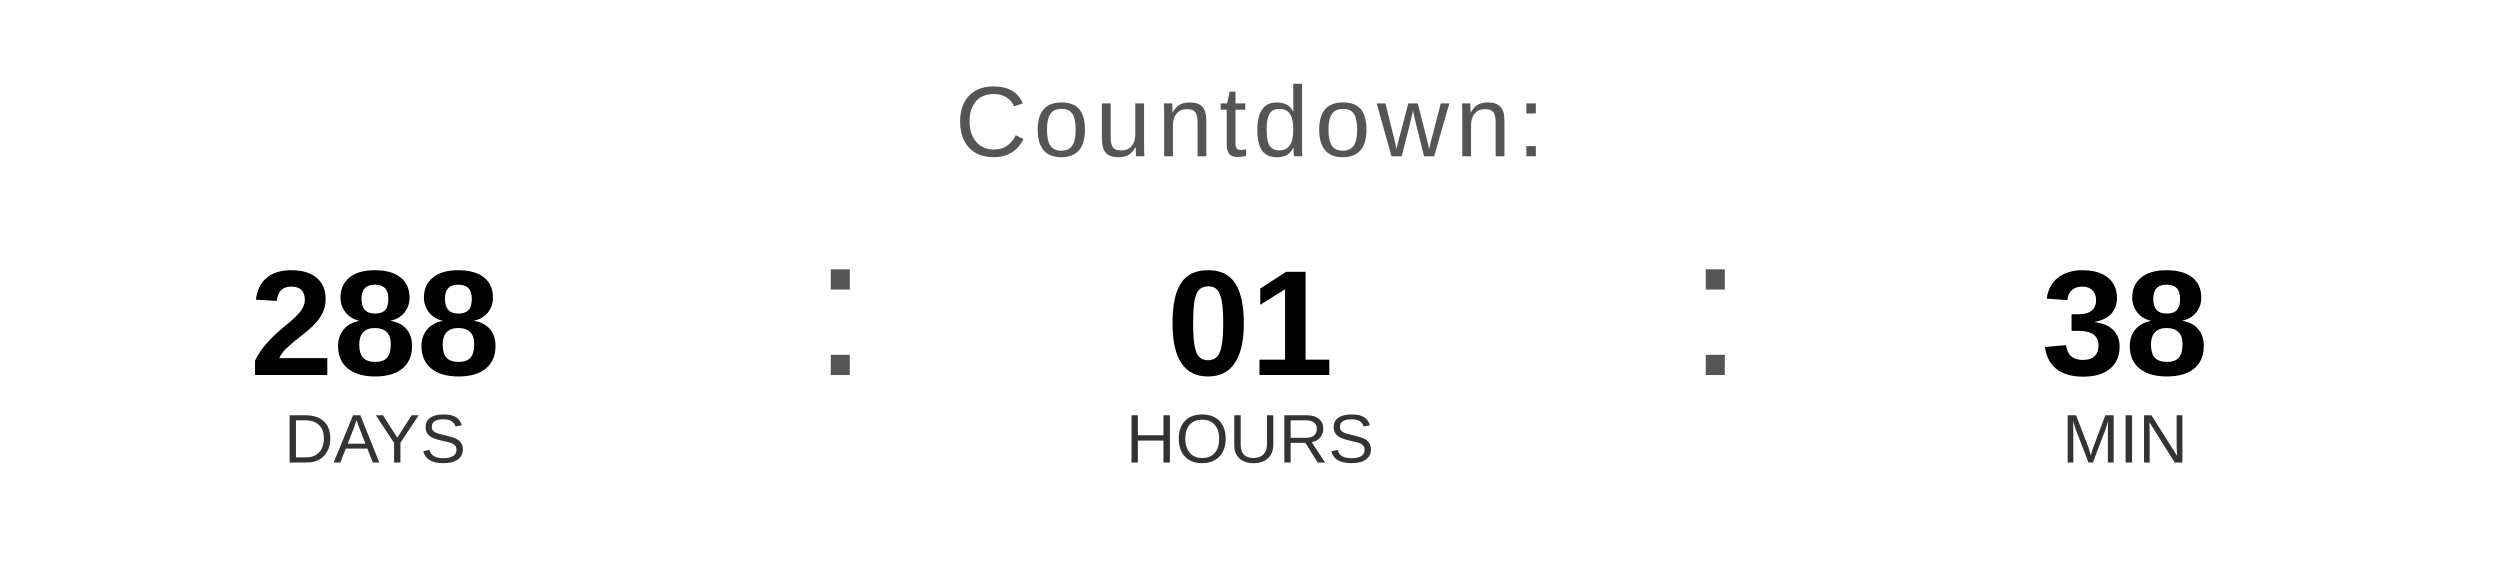
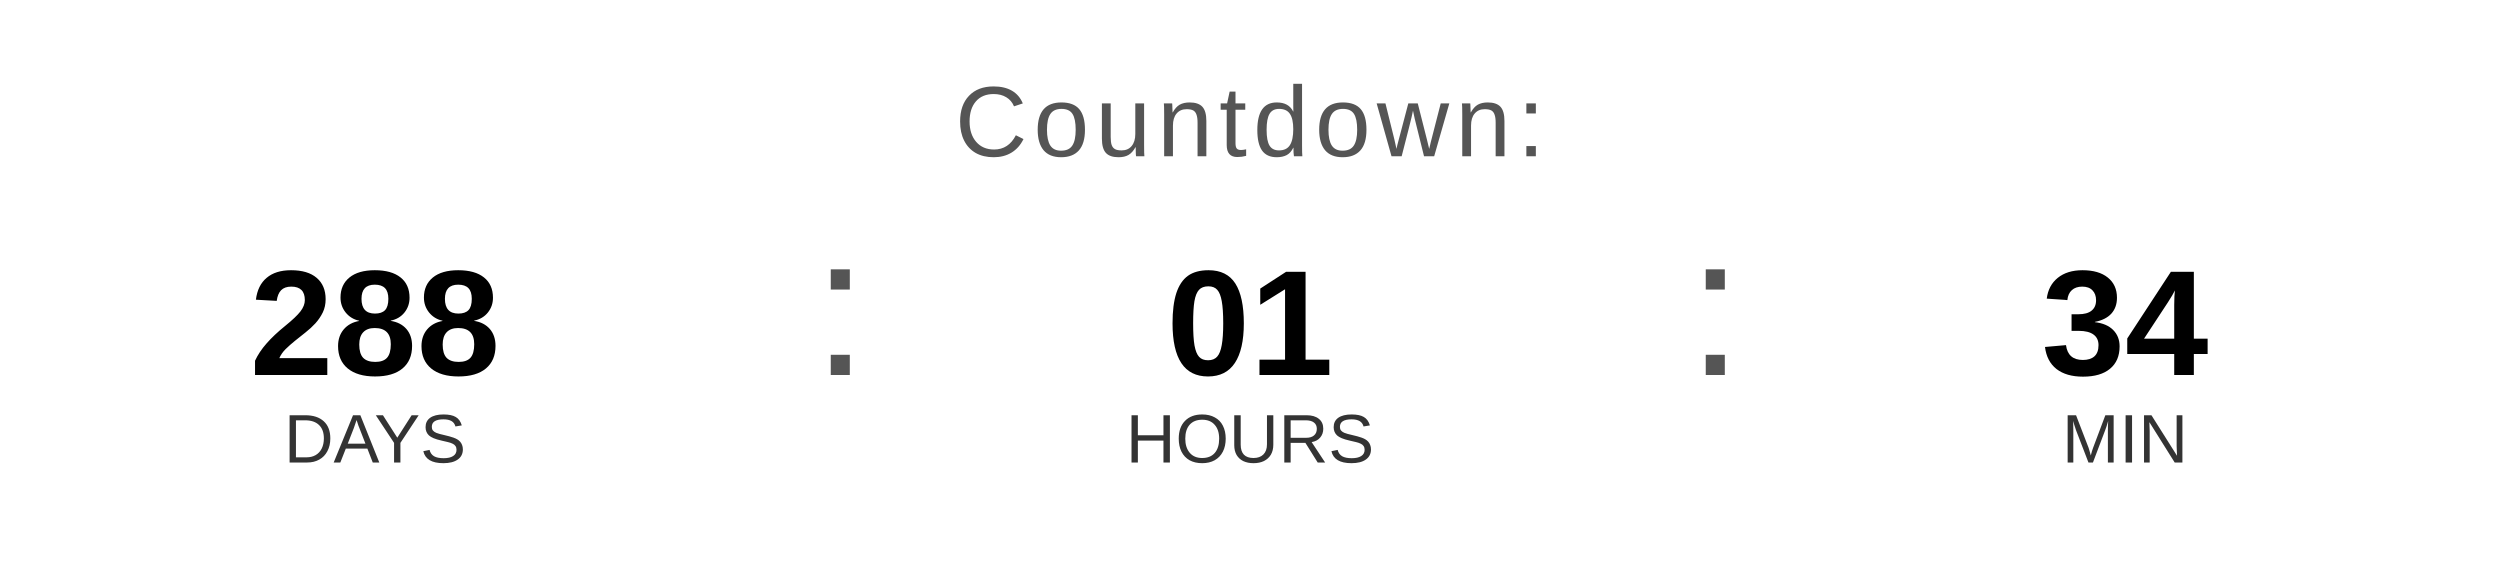
<svg xmlns="http://www.w3.org/2000/svg" width="400" height="90" viewBox="0 0 400 90">
  <text x="200" y="25" font-family="Arial, Helvetica, sans-serif" font-size="16" fill="#555555" text-anchor="middle" letter-spacing="1">
    Countdown:
  </text>
  <text x="60" y="60" font-family="Arial, Helvetica, sans-serif" font-size="24" font-weight="bold" fill="#000000" text-anchor="middle">288</text>
  <text x="60" y="74" font-family="Arial, Helvetica, sans-serif" font-size="11" fill="#333333" text-anchor="middle">DAYS</text>
  <text x="130" y="60" font-family="Arial, sans-serif" font-size="32" fill="#555555">:</text>
  <text x="200" y="60" font-family="Arial, Helvetica, sans-serif" font-size="24" font-weight="bold" fill="#000000" text-anchor="middle">01</text>
  <text x="200" y="74" font-family="Arial, Helvetica, sans-serif" font-size="11" fill="#333333" text-anchor="middle">HOURS</text>
  <text x="270" y="60" font-family="Arial, sans-serif" font-size="32" fill="#555555">:</text>
-   <text x="340" y="60" font-family="Arial, Helvetica, sans-serif" font-size="24" font-weight="bold" fill="#000000" text-anchor="middle">38</text>
+   <text x="340" y="60" font-family="Arial, Helvetica, sans-serif" font-size="24" font-weight="bold" fill="#000000" text-anchor="middle">34</text>
  <text x="340" y="74" font-family="Arial, Helvetica, sans-serif" font-size="11" fill="#333333" text-anchor="middle">MIN</text>
</svg>
